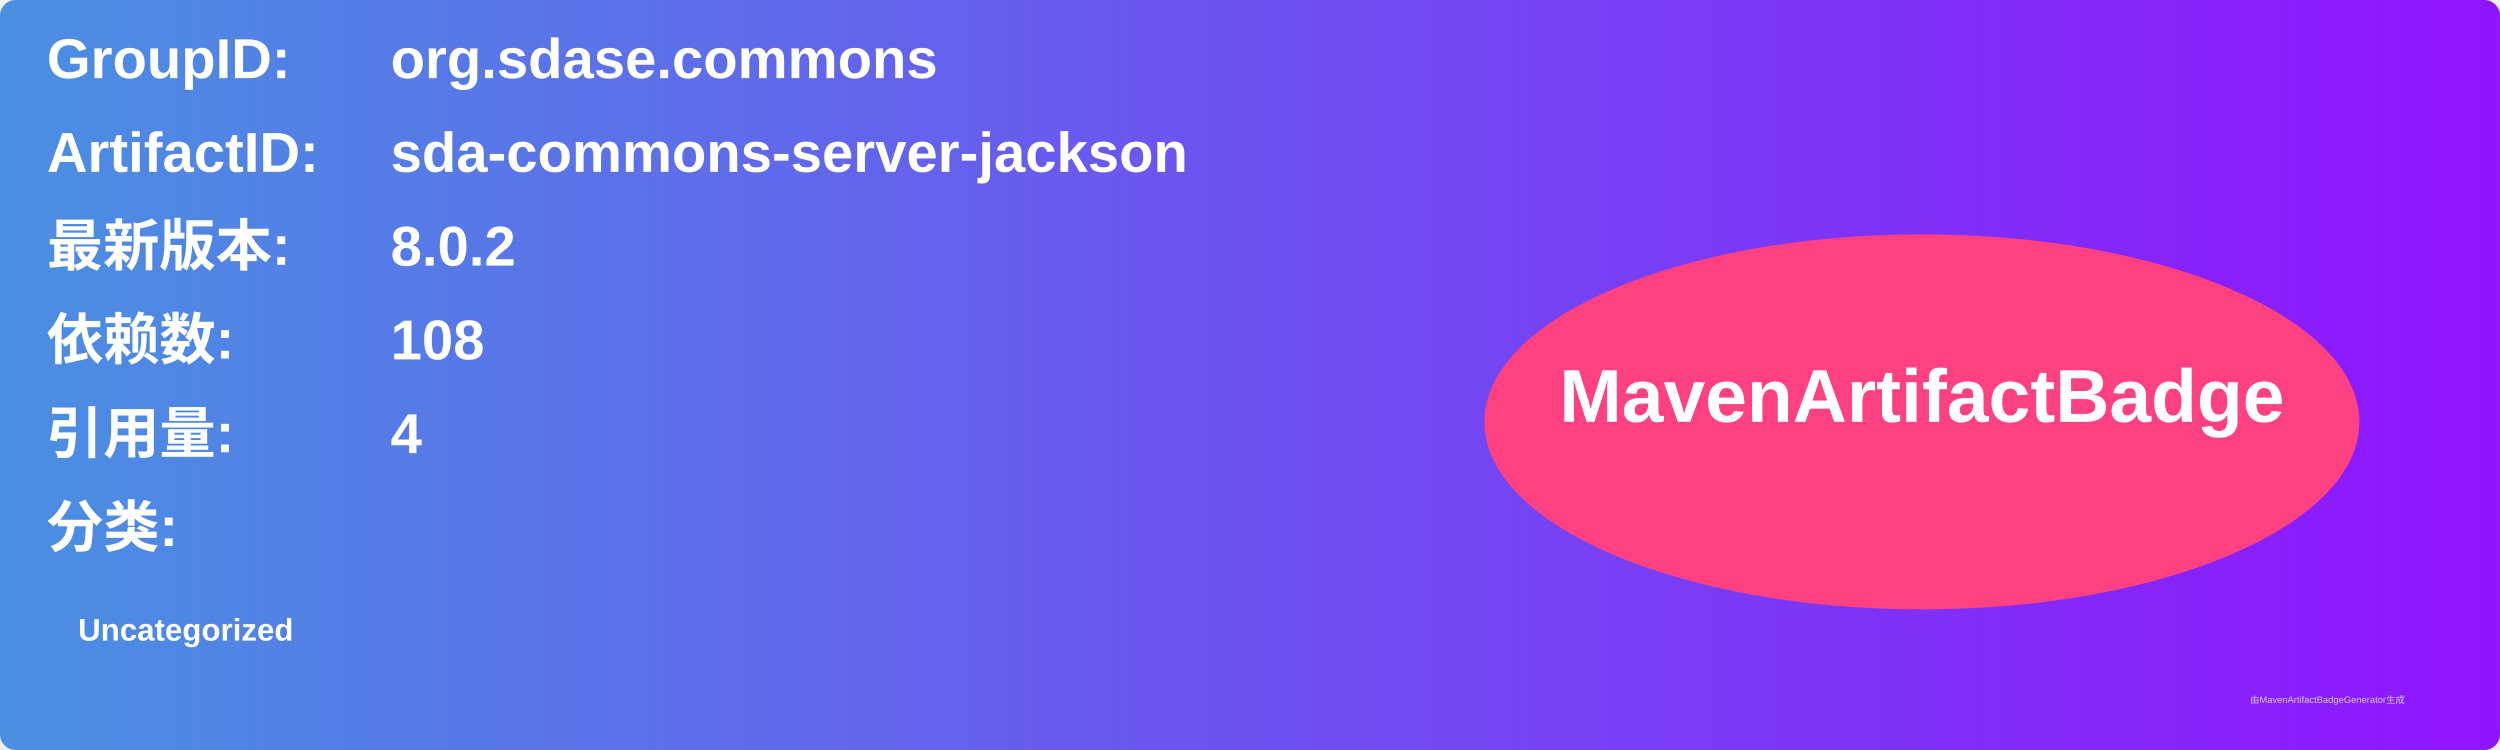
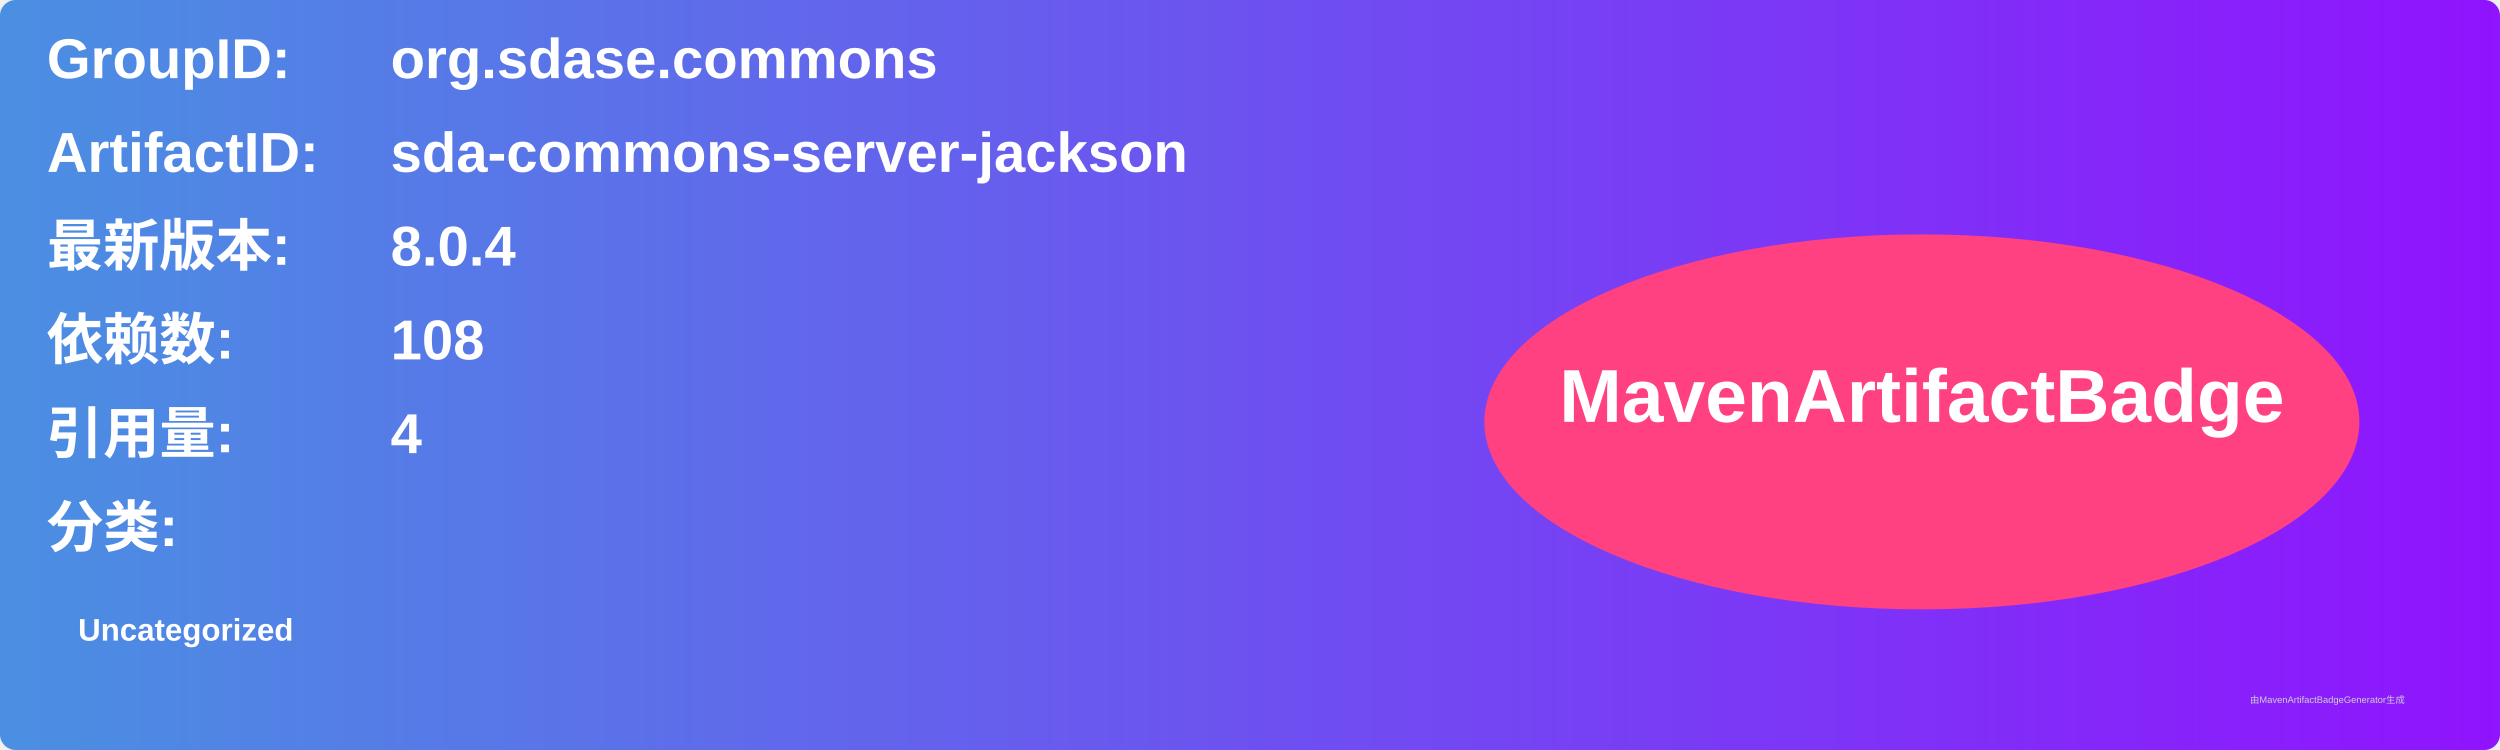
<svg xmlns="http://www.w3.org/2000/svg" width="800" height="240" viewBox="0 0 800 240">
  <linearGradient id="grad" x1="0%" y1="0%" x2="100%" y2="0%">
    <stop offset="0%" stop-color="#4a90e2" />
    <stop offset="100%" stop-color="#9013fe" />
  </linearGradient>
  <rect width="100%" height="100%" rx="5" ry="5" fill="url(#grad)" />
  <g transform="translate(15, 15)">
    <text x="0" y="10" font-family="Arial" font-size="18" fill="white" font-weight="bold" width="260">GroupID:</text>
    <text x="110" y="10" font-family="Arial" font-size="18" fill="white" font-weight="bold" width="460">org.sdase.commons</text>
    <text x="0" y="40" font-family="Arial" font-size="18" fill="white" font-weight="bold" width="260">ArtifactID:</text>
    <text x="110" y="40" font-family="Arial" font-size="18" fill="white" font-weight="bold" width="460">sda-commons-server-jackson</text>
    <text x="0" y="70" font-family="Arial" font-size="18" fill="white" font-weight="bold">最新版本:</text>
    <text x="110" y="70" font-family="Arial" font-size="18" fill="white" font-weight="bold">
-       <tspan font-weight="bold">8.0.2</tspan>
+       <tspan font-weight="bold">8.0.4</tspan>
    </text>
    <text x="0" y="100" font-family="Arial" font-size="18" fill="white" font-weight="bold">依赖数: </text>
    <text x="110" y="100" font-family="Arial" font-size="18" fill="white">
      <tspan font-weight="bold">108</tspan>
    </text>
    <text x="0" y="130" font-family="Arial" font-size="18" fill="white" font-weight="bold">引用量: </text>
    <text x="110" y="130" font-family="Arial" font-size="18" fill="white">
      <tspan font-weight="bold">4</tspan>
    </text>
    <text x="0" y="160" font-family="Arial" font-size="18" fill="white" font-weight="bold">分类:</text>
    <text x="10" y="190" font-family="Arial" font-size="10" fill="white">
      <tspan font-weight="bold">Uncategorized</tspan>
    </text>
    <ellipse cx="600" cy="120" rx="140" ry="60" fill="#ff4081" />
    <text x="600" y="120" text-anchor="middle" font-family="Arial" font-size="24" fill="white" font-weight="bold">MavenArtifactBadge</text>
  </g>
  <text x="720" y="225" font-family="Arial" font-size="3" fill="#d0d0d0">由MavenArtifactBadgeGenerator生成</text>
</svg>
